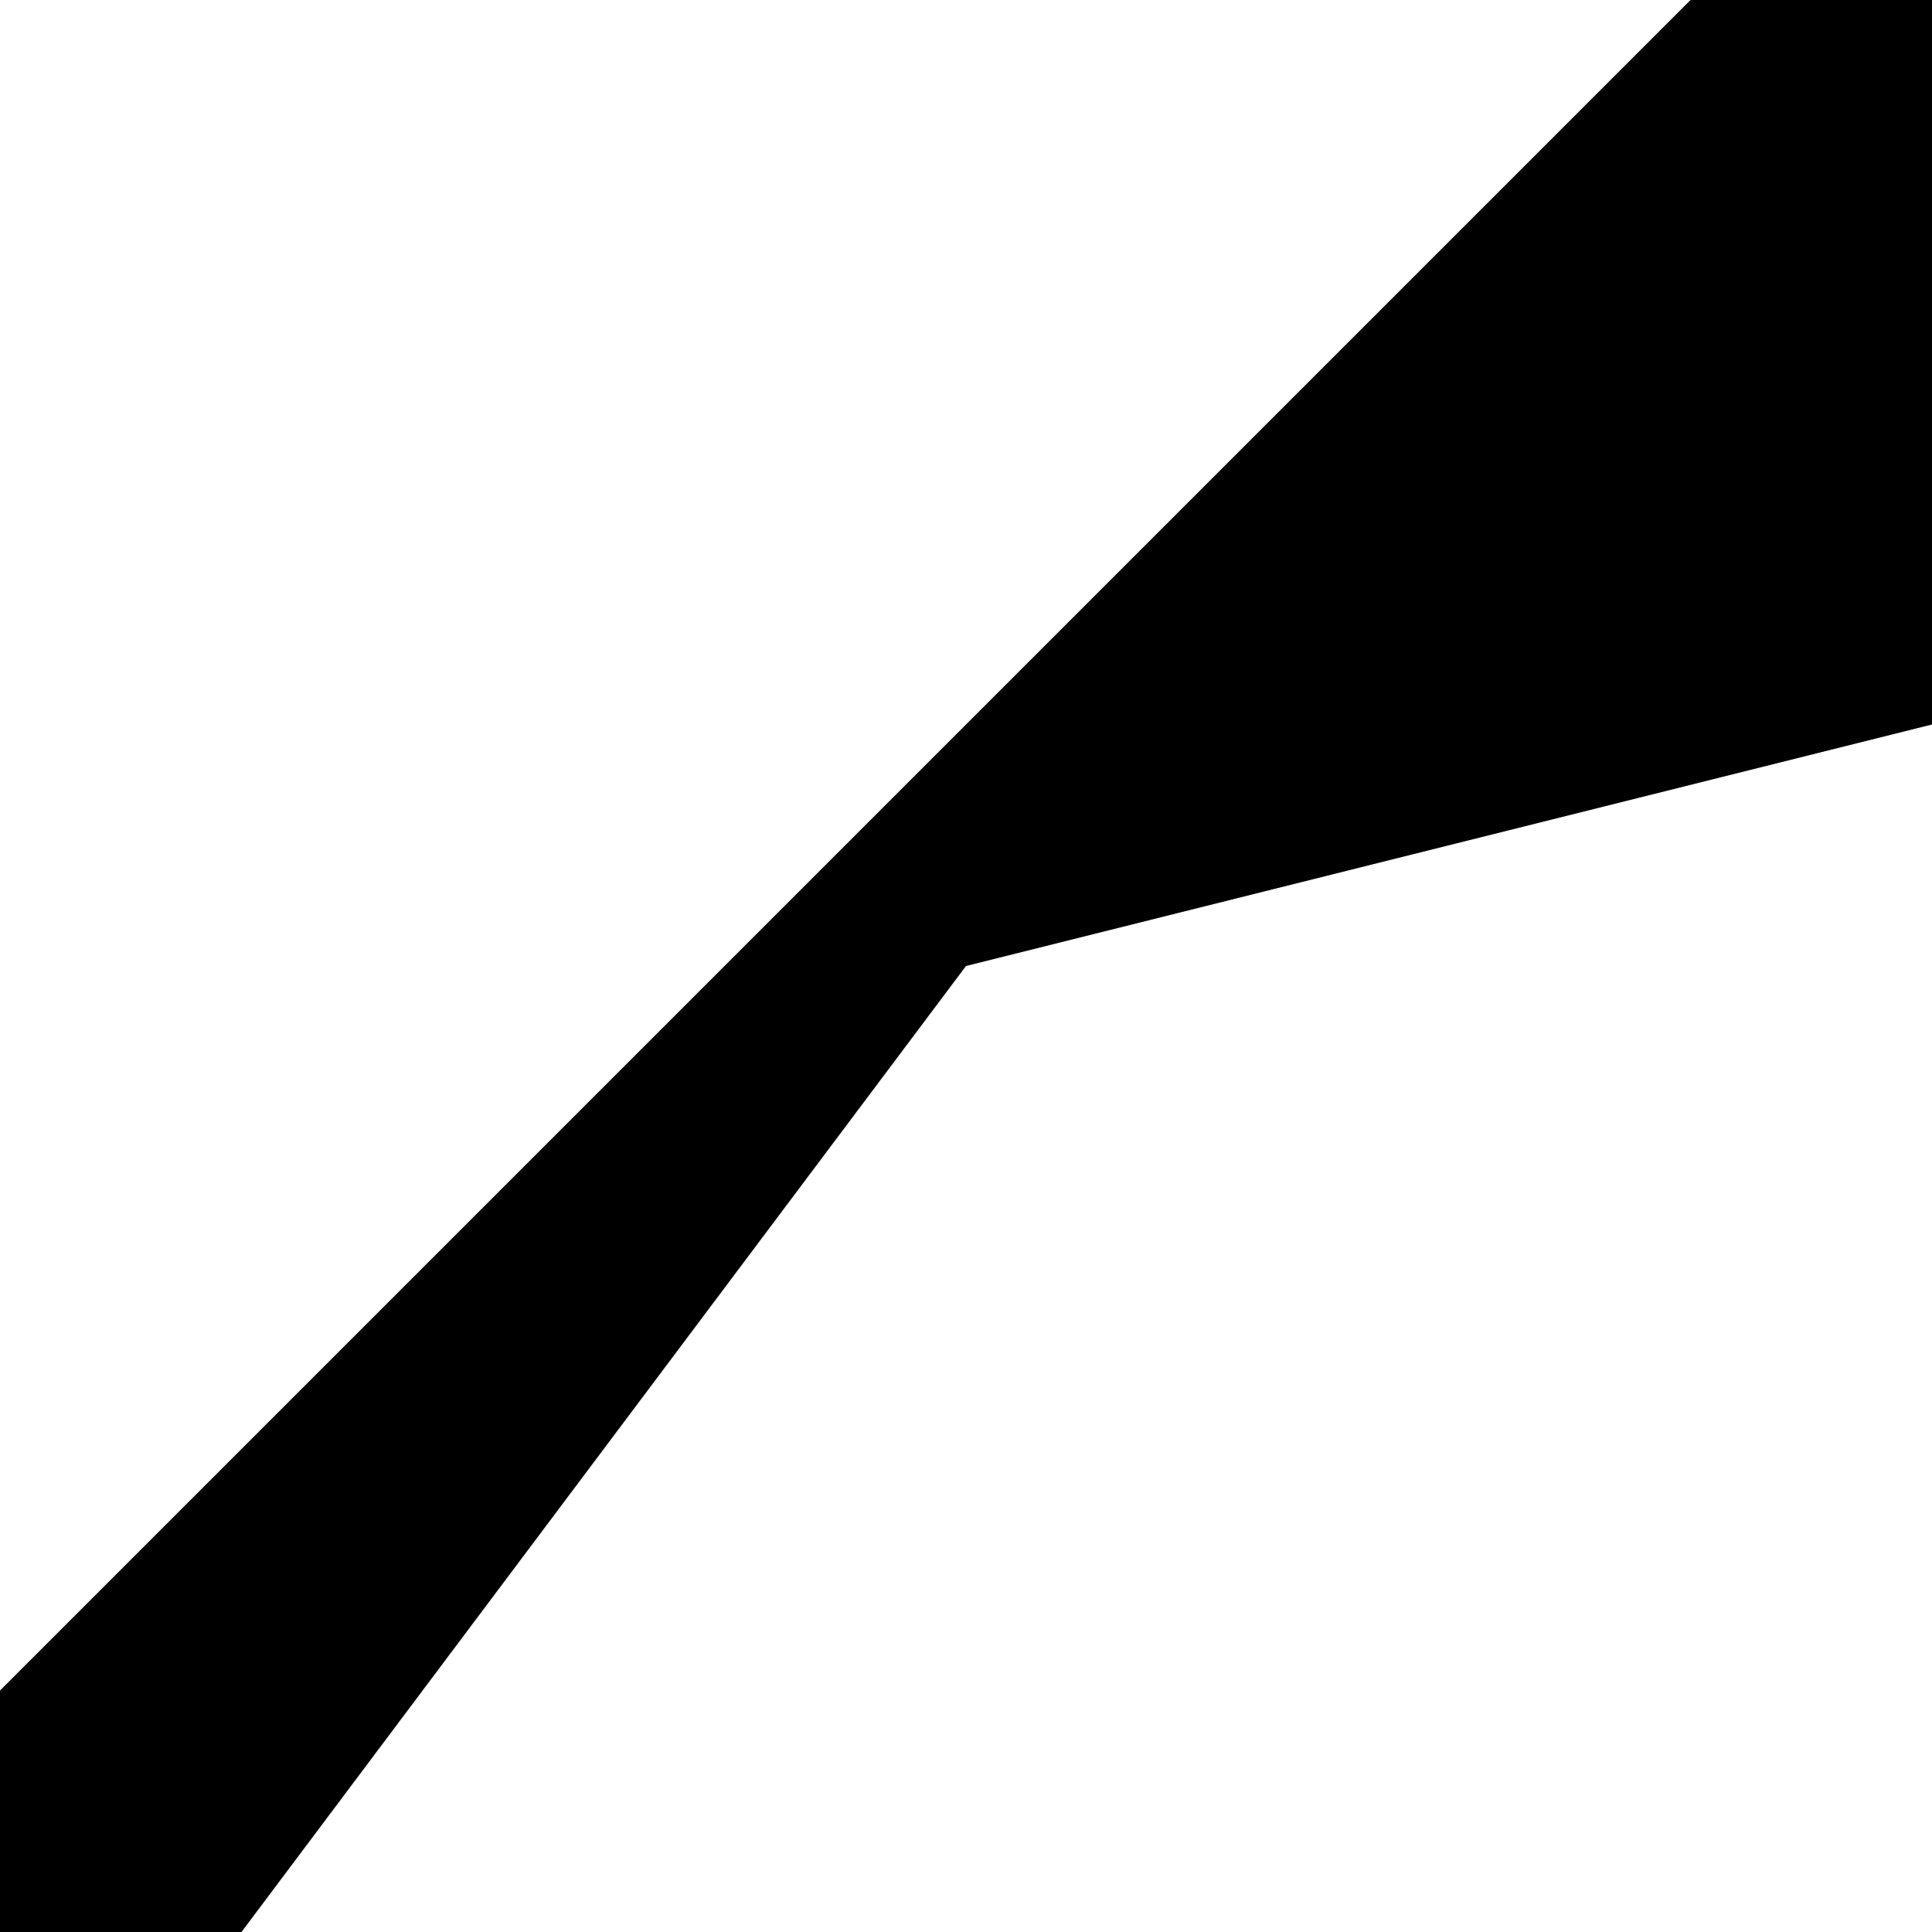
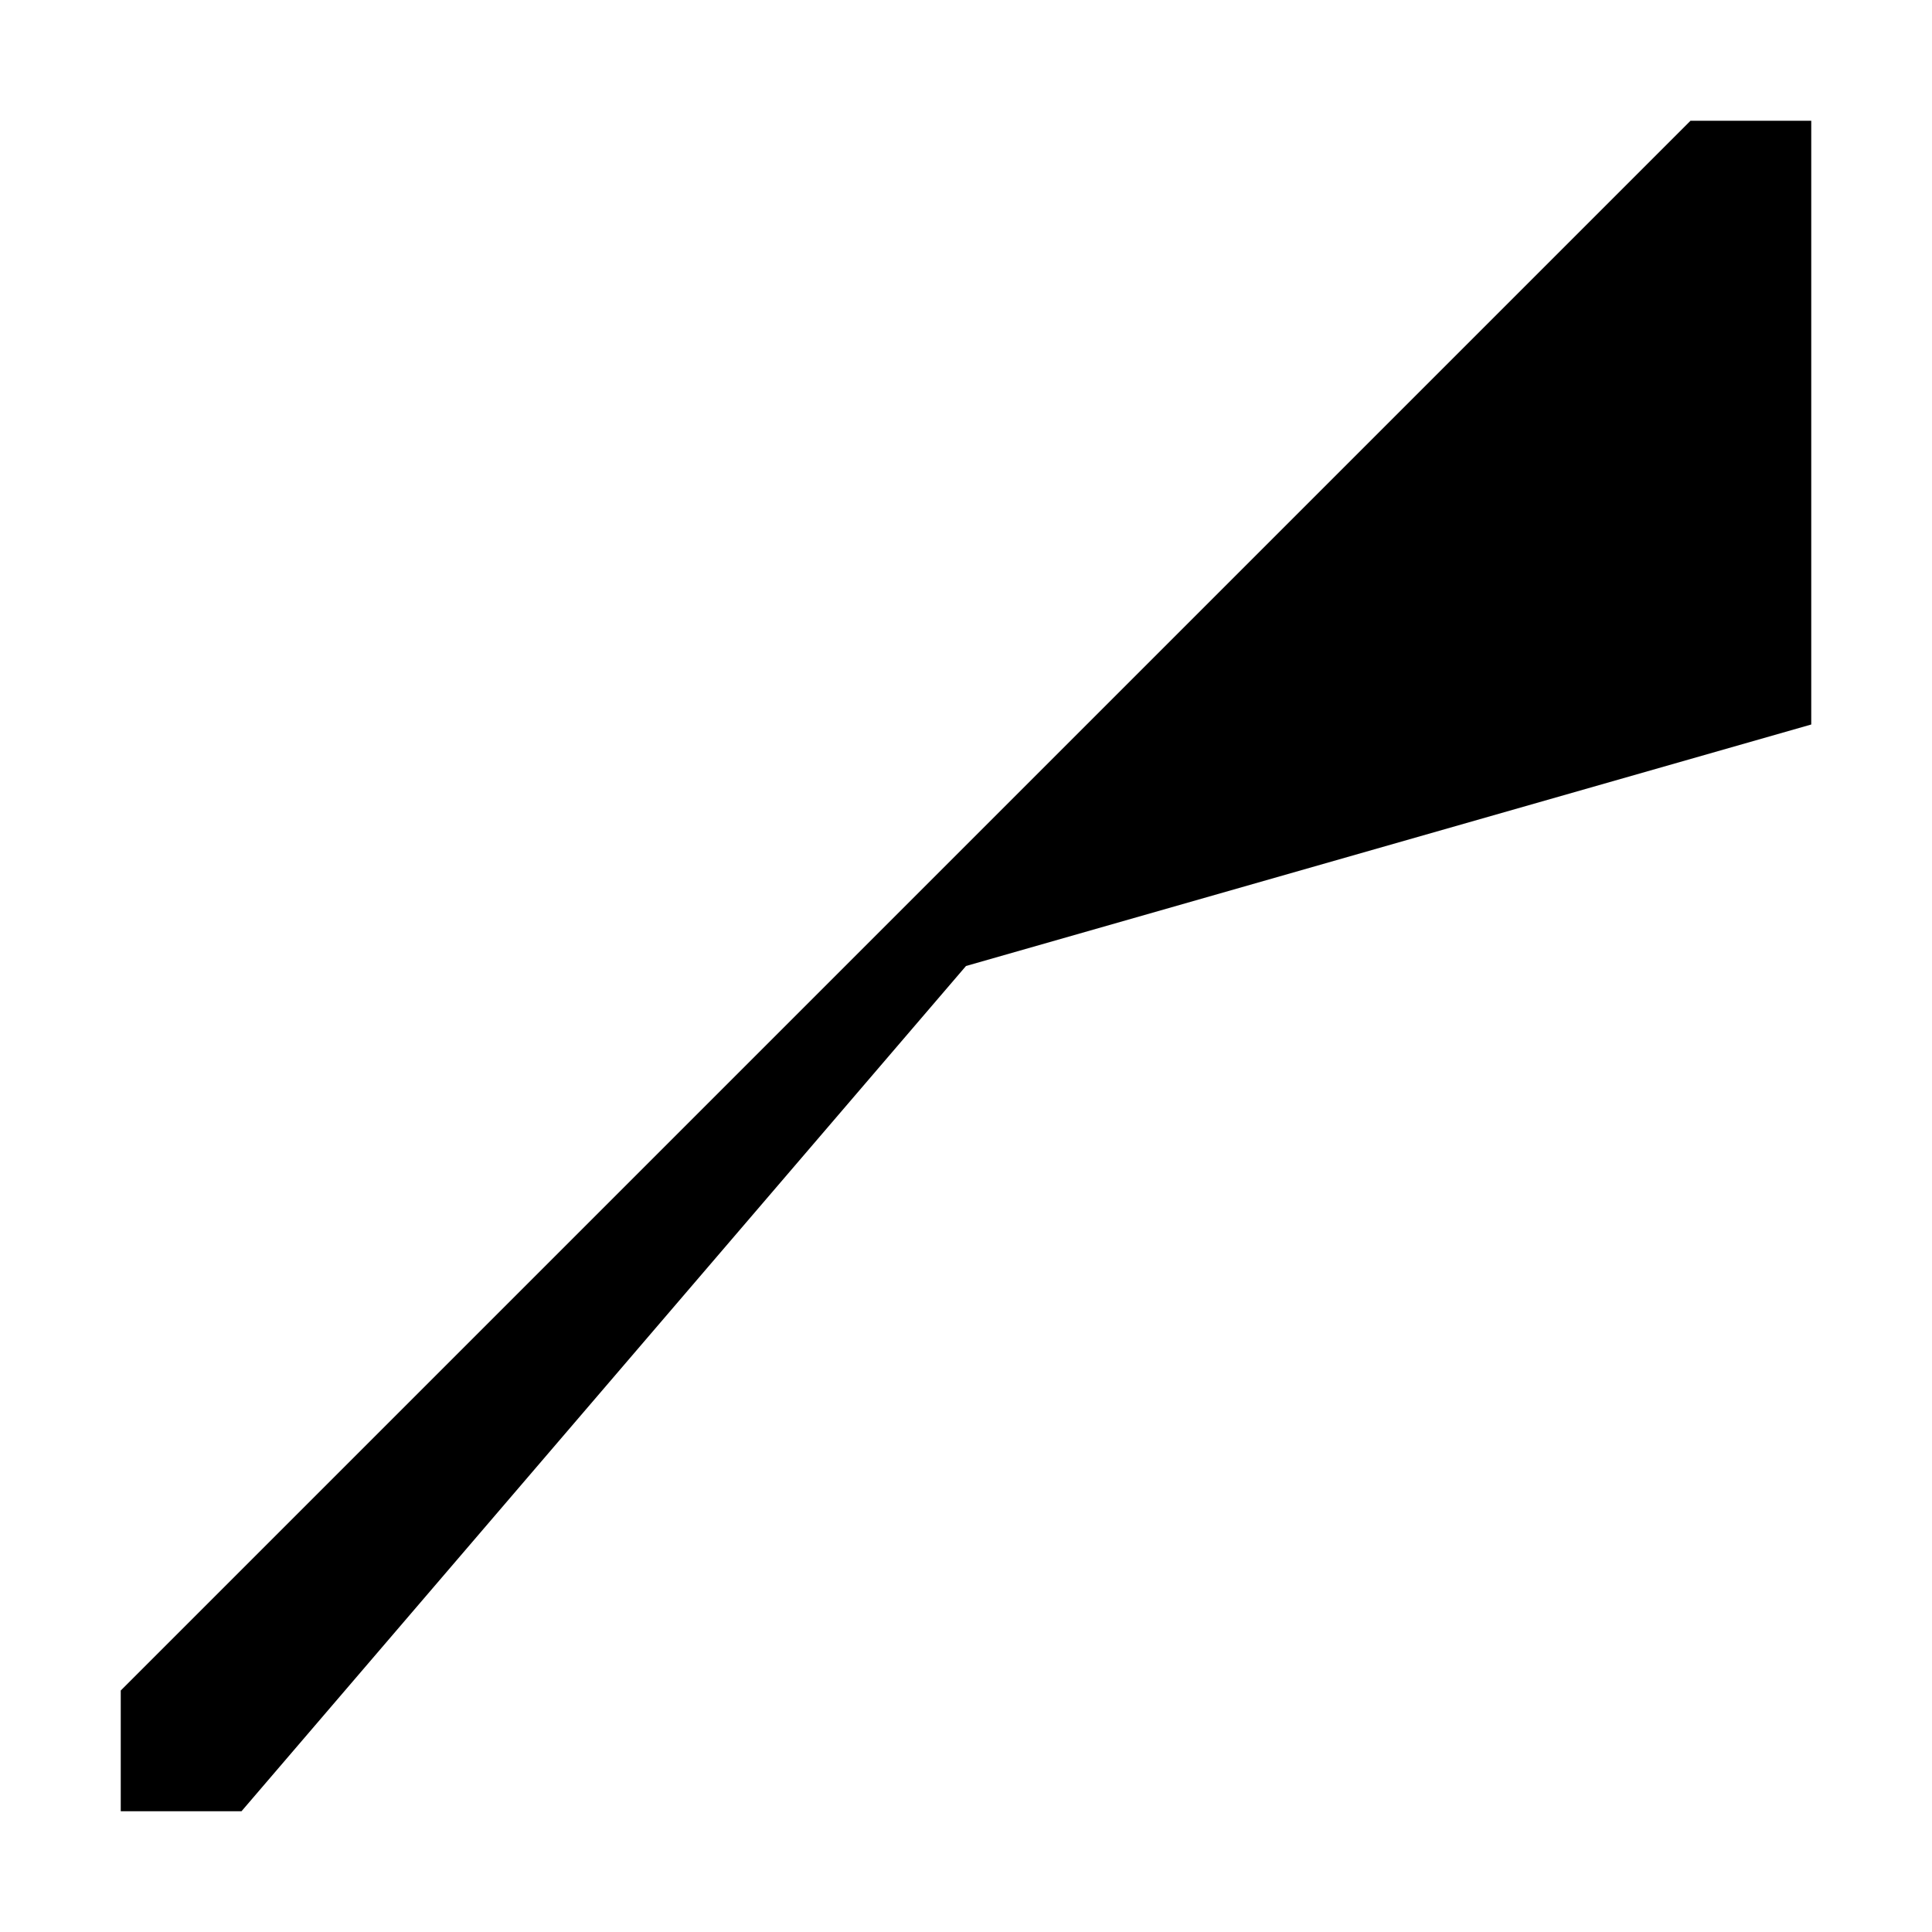
<svg xmlns="http://www.w3.org/2000/svg" version="1.1" width="32px" height="32px">
-   <path d="M0 28 L28 0 L32 0 L32 12 L16 16 L4 32 L0 32" />
+   <path d="M2 28 L28 2 L30 2 L30 12 L16 16 L4 30 L2 30" />
</svg>
